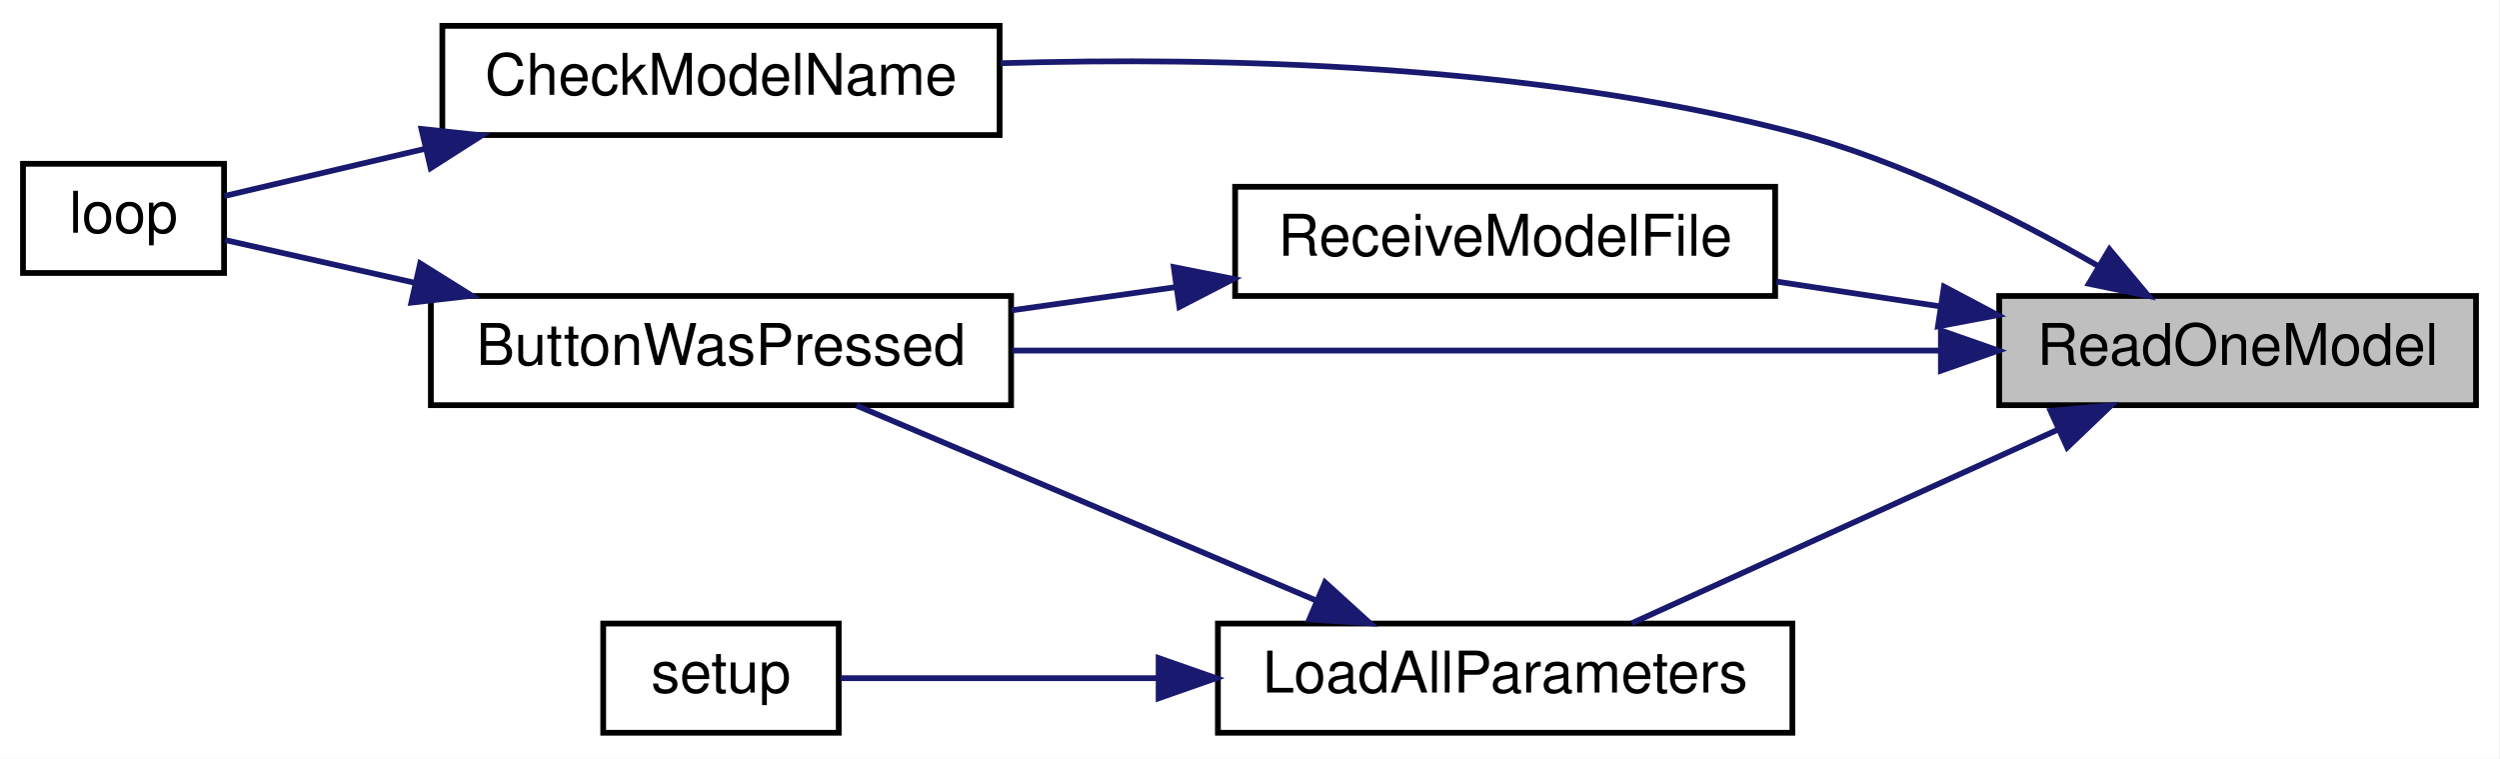
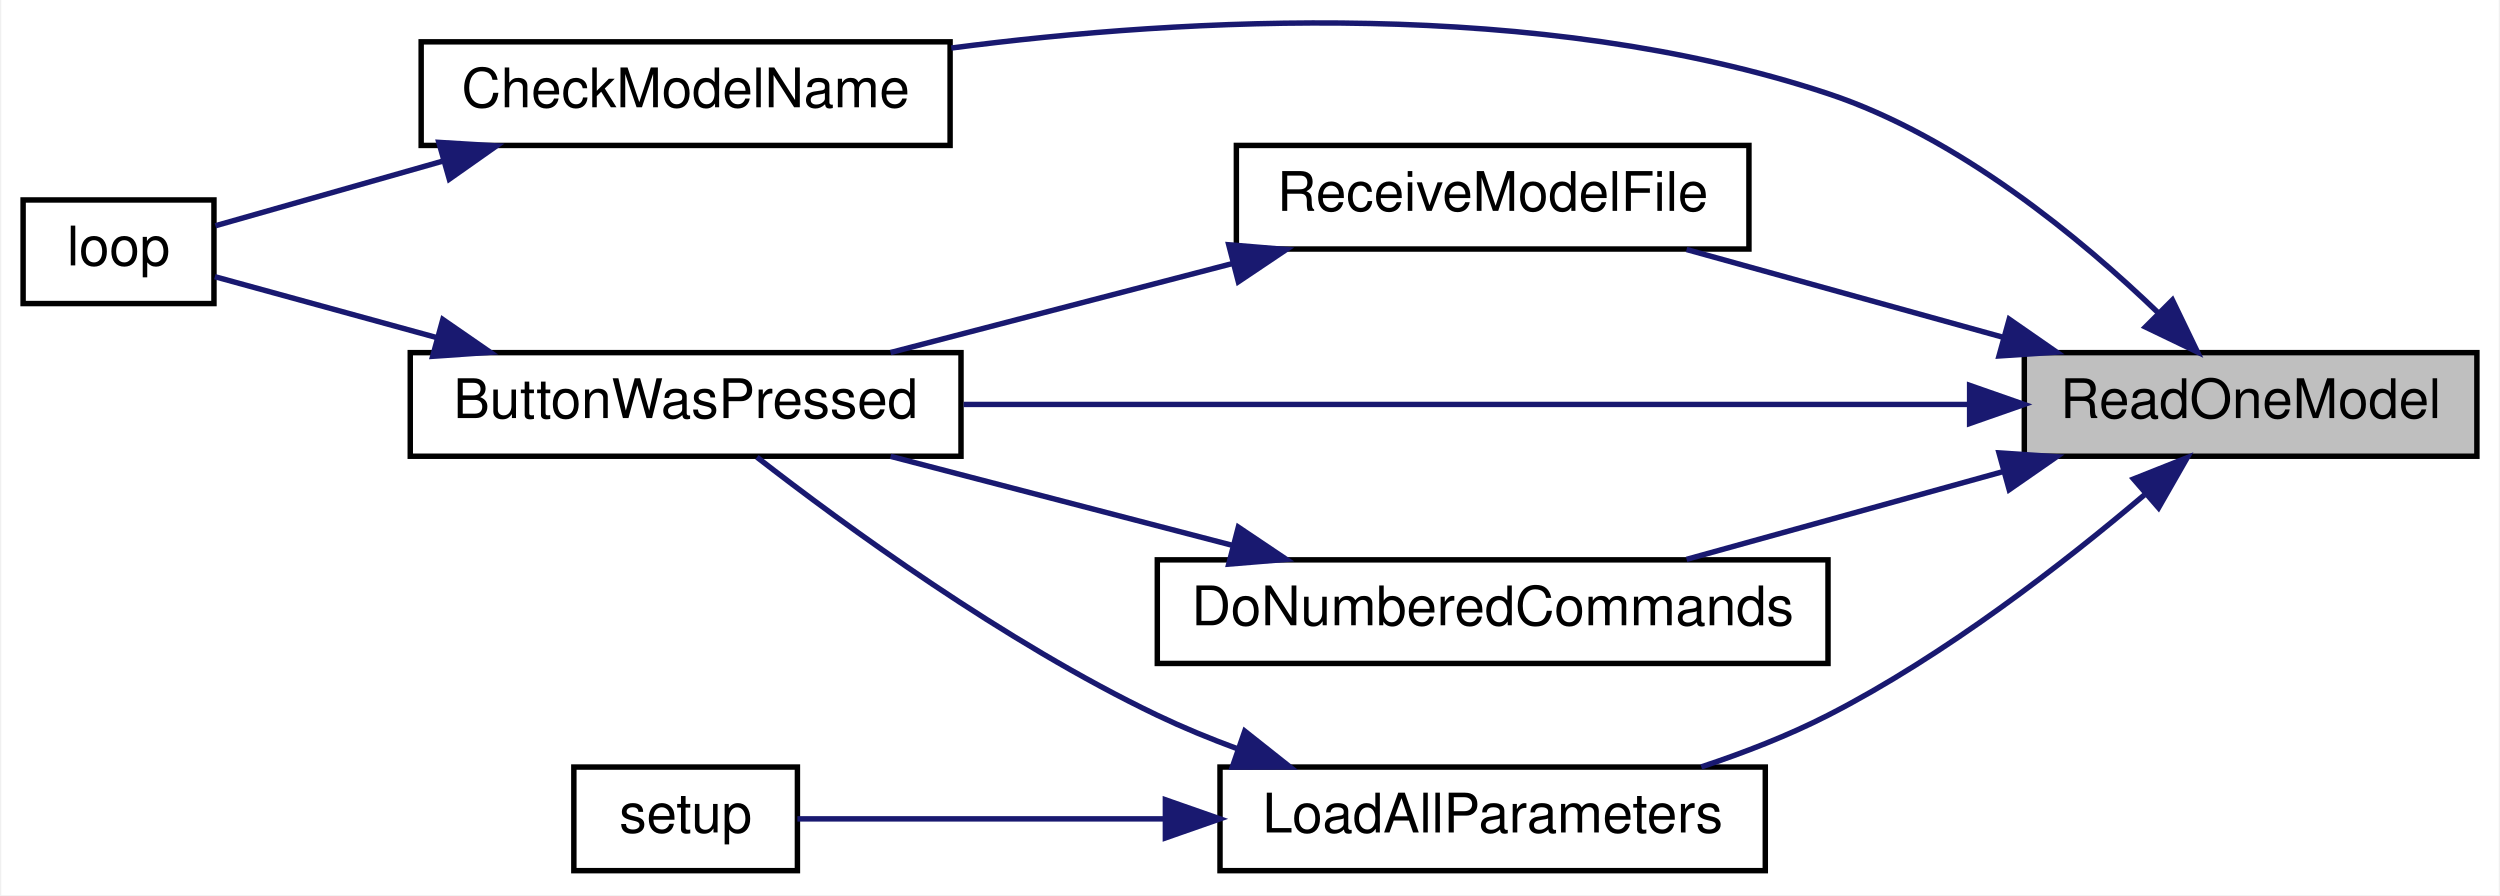
- <svg xmlns="http://www.w3.org/2000/svg" xmlns:xlink="http://www.w3.org/1999/xlink" width="435pt" height="132pt" viewBox="0.00 0.00 435.00 132.00">
-   <g id="graph0" class="graph" transform="scale(1 1) rotate(0) translate(4 128)">
-     <polygon fill="white" stroke="transparent" points="-4,4 -4,-128 431,-128 431,4 -4,4" />
+ <svg xmlns="http://www.w3.org/2000/svg" xmlns:xlink="http://www.w3.org/1999/xlink" width="458pt" height="164pt" viewBox="0.00 0.00 458.00 164.17">
+   <g id="graph0" class="graph" transform="scale(1 1) rotate(0) translate(4 160.17)">
+     <polygon fill="white" stroke="transparent" points="-4,4 -4,-160.17 454,-160.17 454,4 -4,4" />
    <g id="node1" class="node">
      <g id="a_node1">
        <a xlink:title=" ">
-           <polygon fill="#bfbfbf" stroke="black" points="344,-57.5 344,-76.5 427,-76.5 427,-57.5 344,-57.5" />
-           <text text-anchor="middle" x="385.5" y="-64.5" font-family="Helvetica,sans-Serif" font-size="10.00">ReadOneModel</text>
+           <polygon fill="#bfbfbf" stroke="black" points="367,-76.5 367,-95.5 450,-95.5 450,-76.5 367,-76.5" />
+           <text text-anchor="middle" x="408.5" y="-83.5" font-family="Helvetica,sans-Serif" font-size="10.00">ReadOneModel</text>
        </a>
      </g>
    </g>
    <g id="node2" class="node">
      <g id="a_node2">
        <a xlink:href="_transmitter_code_2src_2main_8cpp.html#a8e7ccbf842764fd85cc578be263f7202" target="_top" xlink:title=" ">
-           <polygon fill="white" stroke="black" points="71,-57.5 71,-76.5 172,-76.5 172,-57.5 71,-57.5" />
-           <text text-anchor="middle" x="121.5" y="-64.5" font-family="Helvetica,sans-Serif" font-size="10.00">ButtonWasPressed</text>
+           <polygon fill="white" stroke="black" points="71,-76.5 71,-95.5 172,-95.5 172,-76.5 71,-76.5" />
+           <text text-anchor="middle" x="121.5" y="-83.5" font-family="Helvetica,sans-Serif" font-size="10.00">ButtonWasPressed</text>
        </a>
      </g>
    </g>
    <g id="edge1" class="edge">
-       <path fill="none" stroke="midnightblue" d="M333.67,-67C287.06,-67 218.45,-67 172.2,-67" />
-       <polygon fill="midnightblue" stroke="midnightblue" points="333.85,-70.5 343.85,-67 333.85,-63.5 333.85,-70.5" />
+       <path fill="none" stroke="midnightblue" d="M356.96,-86C304.92,-86 224.32,-86 172.48,-86" />
+       <polygon fill="midnightblue" stroke="midnightblue" points="356.97,-89.5 366.97,-86 356.97,-82.5 356.97,-89.5" />
    </g>
    <g id="node4" class="node">
      <g id="a_node4">
        <a xlink:href="_transmitter_code_2src_2main_8cpp.html#a984cb52354a84c45e9e41f396a1c5e92" target="_top" xlink:title=" ">
-           <polygon fill="white" stroke="black" points="73,-104.5 73,-123.5 170,-123.5 170,-104.5 73,-104.5" />
-           <text text-anchor="middle" x="121.5" y="-111.5" font-family="Helvetica,sans-Serif" font-size="10.00">CheckModelName</text>
+           <polygon fill="white" stroke="black" points="73,-133.5 73,-152.5 170,-152.5 170,-133.5 73,-133.5" />
+           <text text-anchor="middle" x="121.5" y="-140.5" font-family="Helvetica,sans-Serif" font-size="10.00">CheckModelName</text>
        </a>
      </g>
    </g>
    <g id="edge3" class="edge">
-       <path fill="none" stroke="midnightblue" d="M361.12,-81.78C346.47,-90.23 326.84,-100.09 308,-105 262.29,-116.9 208.15,-118.13 170.19,-117" />
-       <polygon fill="midnightblue" stroke="midnightblue" points="363.19,-84.63 369.98,-76.5 359.6,-78.62 363.19,-84.63" />
+       <path fill="none" stroke="midnightblue" d="M391.68,-102.69C377.35,-116.5 354.88,-135.08 331,-143 278.09,-160.54 213.38,-156.98 170.22,-151.36" />
+       <polygon fill="midnightblue" stroke="midnightblue" points="394.16,-105.15 398.76,-95.61 389.21,-100.2 394.16,-105.15" />
    </g>
    <g id="node5" class="node">
      <g id="a_node5">
-         <a xlink:href="_transmitter_code_2src_2main_8cpp.html#a909acb7ed667a5cc9c4ec6191fc33e75" target="_top" xlink:title=" ">
-           <polygon fill="white" stroke="black" points="208,-0.5 208,-19.5 308,-19.5 308,-0.5 208,-0.5" />
-           <text text-anchor="middle" x="258" y="-7.5" font-family="Helvetica,sans-Serif" font-size="10.00">LoadAllParameters</text>
+         <a xlink:href="_transmitter_code_2src_2main_8cpp.html#a463a07d516b046c17a66b486dbcacb68" target="_top" xlink:title=" ">
+           <polygon fill="white" stroke="black" points="208,-38.5 208,-57.5 331,-57.5 331,-38.5 208,-38.5" />
+           <text text-anchor="middle" x="269.5" y="-45.5" font-family="Helvetica,sans-Serif" font-size="10.00">DoNumberedCommands</text>
        </a>
      </g>
    </g>
    <g id="edge5" class="edge">
-       <path fill="none" stroke="midnightblue" d="M354.21,-53.24C331.28,-42.83 300.37,-28.79 280.07,-19.57" />
-       <polygon fill="midnightblue" stroke="midnightblue" points="352.94,-56.51 363.49,-57.46 355.84,-50.14 352.94,-56.51" />
+       <path fill="none" stroke="midnightblue" d="M363.09,-73.68C344.27,-68.46 322.66,-62.47 305.06,-57.59" />
+       <polygon fill="midnightblue" stroke="midnightblue" points="362.36,-77.11 372.93,-76.41 364.23,-70.37 362.36,-77.11" />
    </g>
-     <g id="node7" class="node">
-       <g id="a_node7">
-         <a xlink:href="_transmitter_code_2src_2main_8cpp.html#ab7c9edf843c732d7fe296564f39bc0dc" target="_top" xlink:title="RECEIVE A MODEL FILE.">
-           <polygon fill="white" stroke="black" points="211,-76.5 211,-95.5 305,-95.5 305,-76.5 211,-76.5" />
-           <text text-anchor="middle" x="258" y="-83.5" font-family="Helvetica,sans-Serif" font-size="10.00">ReceiveModelFile</text>
+     <g id="node6" class="node">
+       <g id="a_node6">
+         <a xlink:href="_transmitter_code_2src_2main_8cpp.html#a909acb7ed667a5cc9c4ec6191fc33e75" target="_top" xlink:title=" ">
+           <polygon fill="white" stroke="black" points="219.5,-0.5 219.5,-19.5 319.5,-19.5 319.5,-0.5 219.5,-0.5" />
+           <text text-anchor="middle" x="269.5" y="-7.5" font-family="Helvetica,sans-Serif" font-size="10.00">LoadAllParameters</text>
        </a>
      </g>
    </g>
-     <g id="edge8" class="edge">
-       <path fill="none" stroke="midnightblue" d="M333.71,-74.69C324.28,-76.12 314.48,-77.6 305.2,-79.01" />
-       <polygon fill="midnightblue" stroke="midnightblue" points="334.39,-78.13 343.75,-73.17 333.34,-71.21 334.39,-78.13" />
+     <g id="edge7" class="edge">
+       <path fill="none" stroke="midnightblue" d="M389.03,-69.42C374.22,-56.87 352.45,-39.96 331,-29 323.75,-25.29 315.63,-22.14 307.76,-19.53" />
+       <polygon fill="midnightblue" stroke="midnightblue" points="387.03,-72.33 396.88,-76.24 391.62,-67.04 387.03,-72.33" />
+     </g>
+     <g id="node8" class="node">
+       <g id="a_node8">
+         <a xlink:href="_transmitter_code_2src_2main_8cpp.html#ab7c9edf843c732d7fe296564f39bc0dc" target="_top" xlink:title="RECEIVE A MODEL FILE.">
+           <polygon fill="white" stroke="black" points="222.5,-114.5 222.5,-133.5 316.5,-133.5 316.5,-114.5 222.5,-114.5" />
+           <text text-anchor="middle" x="269.5" y="-121.5" font-family="Helvetica,sans-Serif" font-size="10.00">ReceiveModelFile</text>
+         </a>
+       </g>
+     </g>
+     <g id="edge10" class="edge">
+       <path fill="none" stroke="midnightblue" d="M363.09,-98.32C344.27,-103.54 322.66,-109.53 305.06,-114.41" />
+       <polygon fill="midnightblue" stroke="midnightblue" points="364.23,-101.63 372.93,-95.59 362.36,-94.89 364.23,-101.63" />
    </g>
    <g id="node3" class="node">
      <g id="a_node3">
        <a xlink:href="_transmitter_code_2src_2main_8cpp.html#afe461d27b9c48d5921c00d521181f12f" target="_top" xlink:title=" ">
-           <polygon fill="white" stroke="black" points="0,-80.5 0,-99.5 35,-99.5 35,-80.5 0,-80.5" />
-           <text text-anchor="middle" x="17.5" y="-87.5" font-family="Helvetica,sans-Serif" font-size="10.00">loop</text>
+           <polygon fill="white" stroke="black" points="0,-104.5 0,-123.5 35,-123.5 35,-104.5 0,-104.5" />
+           <text text-anchor="middle" x="17.5" y="-111.5" font-family="Helvetica,sans-Serif" font-size="10.00">loop</text>
        </a>
      </g>
    </g>
    <g id="edge2" class="edge">
-       <path fill="none" stroke="midnightblue" d="M68.12,-78.81C56.17,-81.51 44.32,-84.18 35.2,-86.23" />
-       <polygon fill="midnightblue" stroke="midnightblue" points="69.14,-82.17 78.13,-76.55 67.6,-75.34 69.14,-82.17" />
+       <path fill="none" stroke="midnightblue" d="M75.85,-98.26C61.4,-102.22 46.25,-106.38 35.16,-109.43" />
+       <polygon fill="midnightblue" stroke="midnightblue" points="76.97,-101.58 85.68,-95.56 75.11,-94.83 76.97,-101.58" />
    </g>
    <g id="edge4" class="edge">
-       <path fill="none" stroke="midnightblue" d="M69.86,-102.08C57.26,-99.12 44.63,-96.15 35.05,-93.89" />
-       <polygon fill="midnightblue" stroke="midnightblue" points="69.36,-105.56 79.89,-104.45 70.96,-98.75 69.36,-105.56" />
+       <path fill="none" stroke="midnightblue" d="M76.84,-130.59C62.13,-126.41 46.6,-121.99 35.27,-118.77" />
+       <polygon fill="midnightblue" stroke="midnightblue" points="76.24,-134.06 86.82,-133.42 78.16,-127.32 76.24,-134.06" />
    </g>
    <g id="edge6" class="edge">
-       <path fill="none" stroke="midnightblue" d="M225.19,-23.48C200.56,-33.92 167.03,-48.13 145.09,-57.43" />
-       <polygon fill="midnightblue" stroke="midnightblue" points="226.65,-26.67 234.49,-19.54 223.91,-20.22 226.65,-26.67" />
+       <path fill="none" stroke="midnightblue" d="M221.96,-60.11C201.63,-65.4 178.13,-71.52 159.08,-76.48" />
+       <polygon fill="midnightblue" stroke="midnightblue" points="222.86,-63.5 231.66,-57.59 221.1,-56.72 222.86,-63.5" />
    </g>
-     <g id="node6" class="node">
-       <g id="a_node6">
+     <g id="edge8" class="edge">
+       <path fill="none" stroke="midnightblue" d="M222.68,-22.86C217.64,-24.72 212.66,-26.77 208,-29 180,-42.39 150.56,-63.91 134.58,-76.32" />
+       <polygon fill="midnightblue" stroke="midnightblue" points="224.04,-26.09 232.34,-19.51 221.75,-19.48 224.04,-26.09" />
+     </g>
+     <g id="node7" class="node">
+       <g id="a_node7">
        <a xlink:href="_transmitter_code_2src_2main_8cpp.html#a4fc01d736fe50cf5b977f755b675f11d" target="_top" xlink:title=" ">
          <polygon fill="white" stroke="black" points="101,-0.5 101,-19.5 142,-19.5 142,-0.5 101,-0.5" />
          <text text-anchor="middle" x="121.5" y="-7.5" font-family="Helvetica,sans-Serif" font-size="10.00">setup</text>
        </a>
      </g>
    </g>
-     <g id="edge7" class="edge">
-       <path fill="none" stroke="midnightblue" d="M197.44,-10C177.63,-10 156.92,-10 142.31,-10" />
-       <polygon fill="midnightblue" stroke="midnightblue" points="197.68,-13.5 207.68,-10 197.68,-6.5 197.68,-13.5" />
+     <g id="edge9" class="edge">
+       <path fill="none" stroke="midnightblue" d="M209.35,-10C185.34,-10 159.25,-10 142,-10" />
+       <polygon fill="midnightblue" stroke="midnightblue" points="209.48,-13.5 219.48,-10 209.48,-6.5 209.48,-13.5" />
    </g>
-     <g id="edge9" class="edge">
-       <path fill="none" stroke="midnightblue" d="M200.59,-78.03C191.13,-76.69 181.37,-75.32 172.09,-74" />
-       <polygon fill="midnightblue" stroke="midnightblue" points="200.32,-81.53 210.71,-79.46 201.3,-74.6 200.32,-81.53" />
+     <g id="edge11" class="edge">
+       <path fill="none" stroke="midnightblue" d="M221.96,-111.89C201.63,-106.6 178.13,-100.48 159.08,-95.52" />
+       <polygon fill="midnightblue" stroke="midnightblue" points="221.1,-115.28 231.66,-114.41 222.86,-108.5 221.1,-115.28" />
    </g>
  </g>
</svg>
